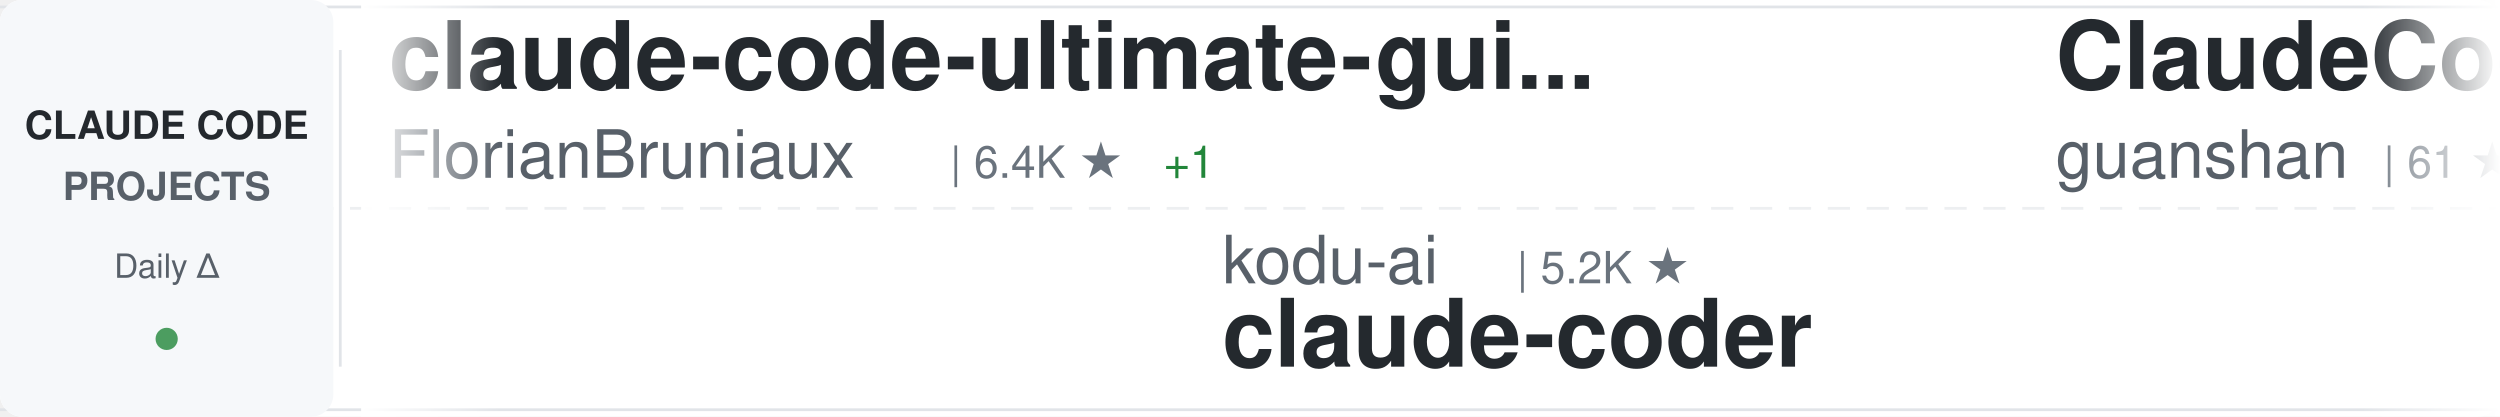
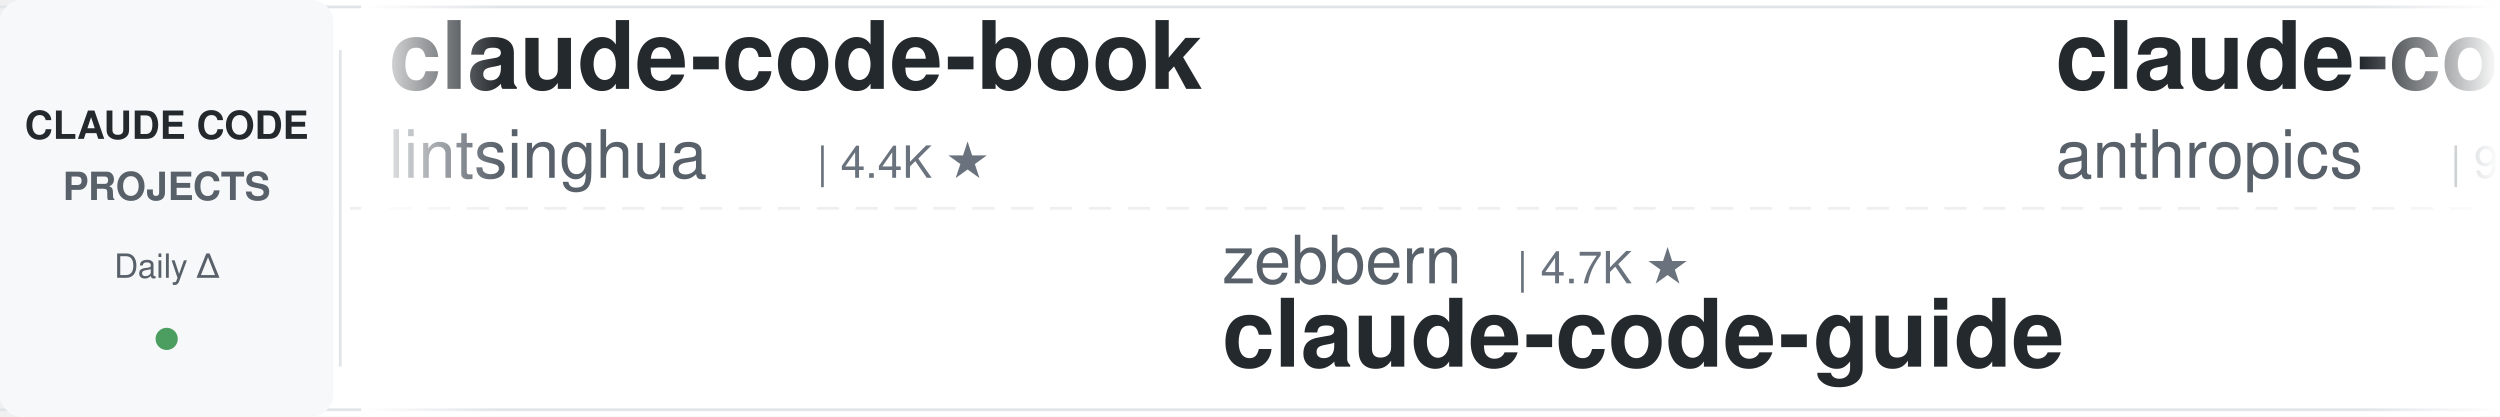
<svg xmlns="http://www.w3.org/2000/svg" width="900" height="150">
  <defs>
    <linearGradient id="awesomeLeftFade" x1="0%" y1="0%" x2="100%" y2="0%">
      <stop offset="0%" style="stop-color:#ffffff;stop-opacity:1" />
      <stop offset="100%" style="stop-color:#ffffff;stop-opacity:0" />
    </linearGradient>
    <linearGradient id="awesomeRightFade" x1="0%" y1="0%" x2="100%" y2="0%">
      <stop offset="0%" style="stop-color:#ffffff;stop-opacity:0" />
      <stop offset="100%" style="stop-color:#ffffff;stop-opacity:1" />
    </linearGradient>
  </defs>
  <rect width="900" height="150" fill="#ffffff" rx="8" />
  <rect x="0" y="2" width="900" height="1" fill="#e1e4e8" />
  <rect x="0" y="147" width="900" height="1" fill="#e1e4e8" />
  <line x1="0" y1="75" x2="900" y2="75" stroke="#e1e4e8" stroke-width="1" stroke-dasharray="8 6" opacity="0.6" />
  <rect x="0" y="0" width="120" height="150" fill="#f6f8fa" rx="8" />
  <text x="60" y="50" font-family="-apple-system, BlinkMacSystemFont, 'Segoe UI', Helvetica, Arial, sans-serif" font-size="14" font-weight="600" fill="#24292e" text-anchor="middle">CLAUDE CODE</text>
  <text x="60" y="72" font-family="-apple-system, BlinkMacSystemFont, 'Segoe UI', Helvetica, Arial, sans-serif" font-size="14" font-weight="600" fill="#586069" text-anchor="middle">PROJECTS</text>
  <text x="60" y="100" font-family="-apple-system, BlinkMacSystemFont, 'Segoe UI', Helvetica, Arial, sans-serif" font-size="12" font-weight="500" fill="#586069" text-anchor="middle">Daily Δ</text>
  <circle cx="60" cy="122" r="4" fill="#22863a" opacity="0.8" />
  <rect x="122" y="18" width="1" height="114" fill="#e1e4e8" />
  <clipPath id="awesomeTickerClip">
    <rect x="130" y="0" width="770" height="150" />
  </clipPath>
  <g clip-path="url(#awesomeTickerClip)">
    <g id="awesomeTickerItems">
      <animateTransform attributeName="transform" attributeType="XML" type="translate" from="0 0" to="-3000 0" dur="54s" repeatCount="indefinite" />
      <g transform="translate(0, 0)">
-         <text x="140" y="32" font-family="-apple-system, BlinkMacSystemFont, 'Segoe UI', Helvetica, Arial, sans-serif" font-size="34" font-weight="600" fill="#24292e">claude-code-ultimate-gui...</text>
-         <text x="140" y="64" font-family="-apple-system, BlinkMacSystemFont, 'Segoe UI', Helvetica, Arial, sans-serif" font-size="24" font-weight="400" fill="#586069">FlorianBruniaux</text>
-         <text x="342" y="64" font-family="-apple-system, BlinkMacSystemFont, 'Segoe UI', Helvetica, Arial, sans-serif" font-size="16" font-weight="500" fill="#6a737d">| 6.4K ★</text>
-         <text x="419" y="64" font-family="-apple-system, BlinkMacSystemFont, 'Segoe UI', Helvetica, Arial, sans-serif" font-size="16" font-weight="500" fill="#22863a"> +1</text>
+         <text x="140" y="32" font-family="-apple-system, BlinkMacSystemFont, 'Segoe UI', Helvetica, Arial, sans-serif" font-size="34" font-weight="600" fill="#24292e">claude-code-book</text>
+         <text x="140" y="64" font-family="-apple-system, BlinkMacSystemFont, 'Segoe UI', Helvetica, Arial, sans-serif" font-size="24" font-weight="400" fill="#586069">lintsinghua</text>
+         <text x="294" y="64" font-family="-apple-system, BlinkMacSystemFont, 'Segoe UI', Helvetica, Arial, sans-serif" font-size="16" font-weight="500" fill="#6a737d">| 4.4K ★</text>
      </g>
      <g transform="translate(300, 0)">
-         <text x="140" y="102" font-family="-apple-system, BlinkMacSystemFont, 'Segoe UI', Helvetica, Arial, sans-serif" font-size="24" font-weight="400" fill="#586069">kodu-ai</text>
-         <text x="246" y="102" font-family="-apple-system, BlinkMacSystemFont, 'Segoe UI', Helvetica, Arial, sans-serif" font-size="16" font-weight="500" fill="#6a737d">| 5.2K ★</text>
-         <text x="140" y="132" font-family="-apple-system, BlinkMacSystemFont, 'Segoe UI', Helvetica, Arial, sans-serif" font-size="34" font-weight="600" fill="#24292e">claude-coder</text>
+         <text x="140" y="102" font-family="-apple-system, BlinkMacSystemFont, 'Segoe UI', Helvetica, Arial, sans-serif" font-size="24" font-weight="400" fill="#586069">zebbern</text>
+         <text x="246" y="102" font-family="-apple-system, BlinkMacSystemFont, 'Segoe UI', Helvetica, Arial, sans-serif" font-size="16" font-weight="500" fill="#6a737d">| 4.7K ★</text>
+         <text x="140" y="132" font-family="-apple-system, BlinkMacSystemFont, 'Segoe UI', Helvetica, Arial, sans-serif" font-size="34" font-weight="600" fill="#24292e">claude-code-guide</text>
      </g>
      <g transform="translate(600, 0)">
-         <text x="140" y="32" font-family="-apple-system, BlinkMacSystemFont, 'Segoe UI', Helvetica, Arial, sans-serif" font-size="34" font-weight="600" fill="#24292e">ClaudeCode</text>
-         <text x="140" y="64" font-family="-apple-system, BlinkMacSystemFont, 'Segoe UI', Helvetica, Arial, sans-serif" font-size="24" font-weight="400" fill="#586069">guanshan</text>
-         <text x="258" y="64" font-family="-apple-system, BlinkMacSystemFont, 'Segoe UI', Helvetica, Arial, sans-serif" font-size="16" font-weight="500" fill="#6a737d">| 61 ★</text>
+         <text x="140" y="32" font-family="-apple-system, BlinkMacSystemFont, 'Segoe UI', Helvetica, Arial, sans-serif" font-size="34" font-weight="600" fill="#24292e">claude-code-action</text>
+         <text x="140" y="64" font-family="-apple-system, BlinkMacSystemFont, 'Segoe UI', Helvetica, Arial, sans-serif" font-size="24" font-weight="400" fill="#586069">anthropics</text>
+         <text x="282" y="64" font-family="-apple-system, BlinkMacSystemFont, 'Segoe UI', Helvetica, Arial, sans-serif" font-size="16" font-weight="500" fill="#6a737d">| 9.9K ★</text>
+         <text x="359" y="64" font-family="-apple-system, BlinkMacSystemFont, 'Segoe UI', Helvetica, Arial, sans-serif" font-size="16" font-weight="500" fill="#22863a"> +4</text>
      </g>
      <g transform="translate(900, 0)">
-         <text x="140" y="102" font-family="-apple-system, BlinkMacSystemFont, 'Segoe UI', Helvetica, Arial, sans-serif" font-size="24" font-weight="400" fill="#586069">disler</text>
-         <text x="234" y="102" font-family="-apple-system, BlinkMacSystemFont, 'Segoe UI', Helvetica, Arial, sans-serif" font-size="16" font-weight="500" fill="#6a737d">| 4.0K ★</text>
-         <text x="140" y="132" font-family="-apple-system, BlinkMacSystemFont, 'Segoe UI', Helvetica, Arial, sans-serif" font-size="34" font-weight="600" fill="#24292e">claude-code-hooks-master...</text>
+         <text x="140" y="102" font-family="-apple-system, BlinkMacSystemFont, 'Segoe UI', Helvetica, Arial, sans-serif" font-size="24" font-weight="400" fill="#586069">ccplugins</text>
+         <text x="270" y="102" font-family="-apple-system, BlinkMacSystemFont, 'Segoe UI', Helvetica, Arial, sans-serif" font-size="16" font-weight="500" fill="#6a737d">| 1.0K ★</text>
+         <text x="347" y="102" font-family="-apple-system, BlinkMacSystemFont, 'Segoe UI', Helvetica, Arial, sans-serif" font-size="16" font-weight="500" fill="#22863a"> +1</text>
+         <text x="140" y="132" font-family="-apple-system, BlinkMacSystemFont, 'Segoe UI', Helvetica, Arial, sans-serif" font-size="34" font-weight="600" fill="#24292e">awesome-claude-code-plug...</text>
      </g>
      <g transform="translate(1200, 0)">
+         <text x="140" y="32" font-family="-apple-system, BlinkMacSystemFont, 'Segoe UI', Helvetica, Arial, sans-serif" font-size="34" font-weight="600" fill="#24292e">claude-code-engineering</text>
+         <text x="140" y="64" font-family="-apple-system, BlinkMacSystemFont, 'Segoe UI', Helvetica, Arial, sans-serif" font-size="24" font-weight="400" fill="#586069">huangjia2019</text>
+         <text x="306" y="64" font-family="-apple-system, BlinkMacSystemFont, 'Segoe UI', Helvetica, Arial, sans-serif" font-size="16" font-weight="500" fill="#6a737d">| 1.2K ★</text>
+       </g>
+       <g transform="translate(1500, 0)">
+         <text x="140" y="102" font-family="-apple-system, BlinkMacSystemFont, 'Segoe UI', Helvetica, Arial, sans-serif" font-size="24" font-weight="400" fill="#586069">lorryjovens-hub</text>
+         <text x="342" y="102" font-family="-apple-system, BlinkMacSystemFont, 'Segoe UI', Helvetica, Arial, sans-serif" font-size="16" font-weight="500" fill="#6a737d">| 1.7K ★</text>
+         <text x="419" y="102" font-family="-apple-system, BlinkMacSystemFont, 'Segoe UI', Helvetica, Arial, sans-serif" font-size="16" font-weight="500" fill="#cb2431"> -1</text>
+         <text x="140" y="132" font-family="-apple-system, BlinkMacSystemFont, 'Segoe UI', Helvetica, Arial, sans-serif" font-size="34" font-weight="600" fill="#24292e">claude-code-rust</text>
+       </g>
+       <g transform="translate(1800, 0)">
        <text x="140" y="32" font-family="-apple-system, BlinkMacSystemFont, 'Segoe UI', Helvetica, Arial, sans-serif" font-size="34" font-weight="600" fill="#24292e">Claude-code</text>
        <text x="140" y="64" font-family="-apple-system, BlinkMacSystemFont, 'Segoe UI', Helvetica, Arial, sans-serif" font-size="24" font-weight="400" fill="#586069">fazxes</text>
        <text x="234" y="64" font-family="-apple-system, BlinkMacSystemFont, 'Segoe UI', Helvetica, Arial, sans-serif" font-size="16" font-weight="500" fill="#6a737d">| 248 ★</text>
      </g>
-       <g transform="translate(1500, 0)">
-         <text x="140" y="102" font-family="-apple-system, BlinkMacSystemFont, 'Segoe UI', Helvetica, Arial, sans-serif" font-size="24" font-weight="400" fill="#586069">777genius</text>
-         <text x="270" y="102" font-family="-apple-system, BlinkMacSystemFont, 'Segoe UI', Helvetica, Arial, sans-serif" font-size="16" font-weight="500" fill="#6a737d">| 939 ★</text>
-         <text x="140" y="132" font-family="-apple-system, BlinkMacSystemFont, 'Segoe UI', Helvetica, Arial, sans-serif" font-size="34" font-weight="600" fill="#24292e">claude-code-source-code</text>
-       </g>
-       <g transform="translate(1800, 0)">
-         <text x="140" y="32" font-family="-apple-system, BlinkMacSystemFont, 'Segoe UI', Helvetica, Arial, sans-serif" font-size="34" font-weight="600" fill="#24292e">claude-code-router</text>
-         <text x="140" y="64" font-family="-apple-system, BlinkMacSystemFont, 'Segoe UI', Helvetica, Arial, sans-serif" font-size="24" font-weight="400" fill="#586069">musistudio</text>
-         <text x="282" y="64" font-family="-apple-system, BlinkMacSystemFont, 'Segoe UI', Helvetica, Arial, sans-serif" font-size="16" font-weight="500" fill="#6a737d">| 38.1K ★</text>
-       </g>
      <g transform="translate(2100, 0)">
-         <text x="140" y="102" font-family="-apple-system, BlinkMacSystemFont, 'Segoe UI', Helvetica, Arial, sans-serif" font-size="24" font-weight="400" fill="#586069">andrew-kramer-inno</text>
-         <text x="378" y="102" font-family="-apple-system, BlinkMacSystemFont, 'Segoe UI', Helvetica, Arial, sans-serif" font-size="16" font-weight="500" fill="#6a737d">| 597 ★</text>
-         <text x="140" y="132" font-family="-apple-system, BlinkMacSystemFont, 'Segoe UI', Helvetica, Arial, sans-serif" font-size="34" font-weight="600" fill="#24292e">claude-code-source-build</text>
+         <text x="140" y="102" font-family="-apple-system, BlinkMacSystemFont, 'Segoe UI', Helvetica, Arial, sans-serif" font-size="24" font-weight="400" fill="#586069">Yeachan-Heo</text>
+         <text x="294" y="102" font-family="-apple-system, BlinkMacSystemFont, 'Segoe UI', Helvetica, Arial, sans-serif" font-size="16" font-weight="500" fill="#6a737d">| 40.8K ★</text>
+         <text x="380" y="102" font-family="-apple-system, BlinkMacSystemFont, 'Segoe UI', Helvetica, Arial, sans-serif" font-size="16" font-weight="500" fill="#22863a"> +2</text>
+         <text x="140" y="132" font-family="-apple-system, BlinkMacSystemFont, 'Segoe UI', Helvetica, Arial, sans-serif" font-size="34" font-weight="600" fill="#24292e">oh-my-claudecode</text>
      </g>
      <g transform="translate(2400, 0)">
-         <text x="140" y="32" font-family="-apple-system, BlinkMacSystemFont, 'Segoe UI', Helvetica, Arial, sans-serif" font-size="34" font-weight="600" fill="#24292e">claude-code-source</text>
-         <text x="140" y="64" font-family="-apple-system, BlinkMacSystemFont, 'Segoe UI', Helvetica, Arial, sans-serif" font-size="24" font-weight="400" fill="#586069">JrCx7scC</text>
-         <text x="258" y="64" font-family="-apple-system, BlinkMacSystemFont, 'Segoe UI', Helvetica, Arial, sans-serif" font-size="16" font-weight="500" fill="#6a737d">| 377 ★</text>
+         <text x="140" y="32" font-family="-apple-system, BlinkMacSystemFont, 'Segoe UI', Helvetica, Arial, sans-serif" font-size="34" font-weight="600" fill="#24292e">claude-code-tudou</text>
+         <text x="140" y="64" font-family="-apple-system, BlinkMacSystemFont, 'Segoe UI', Helvetica, Arial, sans-serif" font-size="24" font-weight="400" fill="#586069">AICoderTudou</text>
+         <text x="306" y="64" font-family="-apple-system, BlinkMacSystemFont, 'Segoe UI', Helvetica, Arial, sans-serif" font-size="16" font-weight="500" fill="#6a737d">| 494 ★</text>
      </g>
      <g transform="translate(2700, 0)">
-         <text x="140" y="102" font-family="-apple-system, BlinkMacSystemFont, 'Segoe UI', Helvetica, Arial, sans-serif" font-size="24" font-weight="400" fill="#586069">Windy3f3f3f3f</text>
-         <text x="318" y="102" font-family="-apple-system, BlinkMacSystemFont, 'Segoe UI', Helvetica, Arial, sans-serif" font-size="16" font-weight="500" fill="#6a737d">| 2.8K ★</text>
-         <text x="395" y="102" font-family="-apple-system, BlinkMacSystemFont, 'Segoe UI', Helvetica, Arial, sans-serif" font-size="16" font-weight="500" fill="#cb2431"> -1</text>
-         <text x="140" y="132" font-family="-apple-system, BlinkMacSystemFont, 'Segoe UI', Helvetica, Arial, sans-serif" font-size="34" font-weight="600" fill="#24292e">claude-code-from-scratch</text>
+         <text x="140" y="102" font-family="-apple-system, BlinkMacSystemFont, 'Segoe UI', Helvetica, Arial, sans-serif" font-size="24" font-weight="400" fill="#586069">VoltAgent</text>
+         <text x="270" y="102" font-family="-apple-system, BlinkMacSystemFont, 'Segoe UI', Helvetica, Arial, sans-serif" font-size="16" font-weight="500" fill="#6a737d">| 26.5K ★</text>
+         <text x="356" y="102" font-family="-apple-system, BlinkMacSystemFont, 'Segoe UI', Helvetica, Arial, sans-serif" font-size="16" font-weight="500" fill="#22863a"> +3</text>
+         <text x="140" y="132" font-family="-apple-system, BlinkMacSystemFont, 'Segoe UI', Helvetica, Arial, sans-serif" font-size="34" font-weight="600" fill="#24292e">awesome-claude-code-suba...</text>
      </g>
      <g transform="translate(3000, 0)">
-         <text x="140" y="32" font-family="-apple-system, BlinkMacSystemFont, 'Segoe UI', Helvetica, Arial, sans-serif" font-size="34" font-weight="600" fill="#24292e">claude-code-ultimate-gui...</text>
-         <text x="140" y="64" font-family="-apple-system, BlinkMacSystemFont, 'Segoe UI', Helvetica, Arial, sans-serif" font-size="24" font-weight="400" fill="#586069">FlorianBruniaux</text>
-         <text x="342" y="64" font-family="-apple-system, BlinkMacSystemFont, 'Segoe UI', Helvetica, Arial, sans-serif" font-size="16" font-weight="500" fill="#6a737d">| 6.4K ★</text>
-         <text x="419" y="64" font-family="-apple-system, BlinkMacSystemFont, 'Segoe UI', Helvetica, Arial, sans-serif" font-size="16" font-weight="500" fill="#22863a"> +1</text>
+         <text x="140" y="32" font-family="-apple-system, BlinkMacSystemFont, 'Segoe UI', Helvetica, Arial, sans-serif" font-size="34" font-weight="600" fill="#24292e">claude-code-book</text>
+         <text x="140" y="64" font-family="-apple-system, BlinkMacSystemFont, 'Segoe UI', Helvetica, Arial, sans-serif" font-size="24" font-weight="400" fill="#586069">lintsinghua</text>
+         <text x="294" y="64" font-family="-apple-system, BlinkMacSystemFont, 'Segoe UI', Helvetica, Arial, sans-serif" font-size="16" font-weight="500" fill="#6a737d">| 4.4K ★</text>
      </g>
      <g transform="translate(3300, 0)">
-         <text x="140" y="102" font-family="-apple-system, BlinkMacSystemFont, 'Segoe UI', Helvetica, Arial, sans-serif" font-size="24" font-weight="400" fill="#586069">kodu-ai</text>
-         <text x="246" y="102" font-family="-apple-system, BlinkMacSystemFont, 'Segoe UI', Helvetica, Arial, sans-serif" font-size="16" font-weight="500" fill="#6a737d">| 5.2K ★</text>
-         <text x="140" y="132" font-family="-apple-system, BlinkMacSystemFont, 'Segoe UI', Helvetica, Arial, sans-serif" font-size="34" font-weight="600" fill="#24292e">claude-coder</text>
+         <text x="140" y="102" font-family="-apple-system, BlinkMacSystemFont, 'Segoe UI', Helvetica, Arial, sans-serif" font-size="24" font-weight="400" fill="#586069">zebbern</text>
+         <text x="246" y="102" font-family="-apple-system, BlinkMacSystemFont, 'Segoe UI', Helvetica, Arial, sans-serif" font-size="16" font-weight="500" fill="#6a737d">| 4.7K ★</text>
+         <text x="140" y="132" font-family="-apple-system, BlinkMacSystemFont, 'Segoe UI', Helvetica, Arial, sans-serif" font-size="34" font-weight="600" fill="#24292e">claude-code-guide</text>
      </g>
      <g transform="translate(3600, 0)">
-         <text x="140" y="32" font-family="-apple-system, BlinkMacSystemFont, 'Segoe UI', Helvetica, Arial, sans-serif" font-size="34" font-weight="600" fill="#24292e">ClaudeCode</text>
-         <text x="140" y="64" font-family="-apple-system, BlinkMacSystemFont, 'Segoe UI', Helvetica, Arial, sans-serif" font-size="24" font-weight="400" fill="#586069">guanshan</text>
-         <text x="258" y="64" font-family="-apple-system, BlinkMacSystemFont, 'Segoe UI', Helvetica, Arial, sans-serif" font-size="16" font-weight="500" fill="#6a737d">| 61 ★</text>
+         <text x="140" y="32" font-family="-apple-system, BlinkMacSystemFont, 'Segoe UI', Helvetica, Arial, sans-serif" font-size="34" font-weight="600" fill="#24292e">claude-code-action</text>
+         <text x="140" y="64" font-family="-apple-system, BlinkMacSystemFont, 'Segoe UI', Helvetica, Arial, sans-serif" font-size="24" font-weight="400" fill="#586069">anthropics</text>
+         <text x="282" y="64" font-family="-apple-system, BlinkMacSystemFont, 'Segoe UI', Helvetica, Arial, sans-serif" font-size="16" font-weight="500" fill="#6a737d">| 9.9K ★</text>
+         <text x="359" y="64" font-family="-apple-system, BlinkMacSystemFont, 'Segoe UI', Helvetica, Arial, sans-serif" font-size="16" font-weight="500" fill="#22863a"> +4</text>
      </g>
      <g transform="translate(3900, 0)">
-         <text x="140" y="102" font-family="-apple-system, BlinkMacSystemFont, 'Segoe UI', Helvetica, Arial, sans-serif" font-size="24" font-weight="400" fill="#586069">disler</text>
-         <text x="234" y="102" font-family="-apple-system, BlinkMacSystemFont, 'Segoe UI', Helvetica, Arial, sans-serif" font-size="16" font-weight="500" fill="#6a737d">| 4.0K ★</text>
-         <text x="140" y="132" font-family="-apple-system, BlinkMacSystemFont, 'Segoe UI', Helvetica, Arial, sans-serif" font-size="34" font-weight="600" fill="#24292e">claude-code-hooks-master...</text>
+         <text x="140" y="102" font-family="-apple-system, BlinkMacSystemFont, 'Segoe UI', Helvetica, Arial, sans-serif" font-size="24" font-weight="400" fill="#586069">ccplugins</text>
+         <text x="270" y="102" font-family="-apple-system, BlinkMacSystemFont, 'Segoe UI', Helvetica, Arial, sans-serif" font-size="16" font-weight="500" fill="#6a737d">| 1.0K ★</text>
+         <text x="347" y="102" font-family="-apple-system, BlinkMacSystemFont, 'Segoe UI', Helvetica, Arial, sans-serif" font-size="16" font-weight="500" fill="#22863a"> +1</text>
+         <text x="140" y="132" font-family="-apple-system, BlinkMacSystemFont, 'Segoe UI', Helvetica, Arial, sans-serif" font-size="34" font-weight="600" fill="#24292e">awesome-claude-code-plug...</text>
      </g>
    </g>
  </g>
  <rect x="130" y="0" width="50" height="150" fill="url(#awesomeLeftFade)" />
  <rect x="850" y="0" width="50" height="150" fill="url(#awesomeRightFade)" />
</svg>
